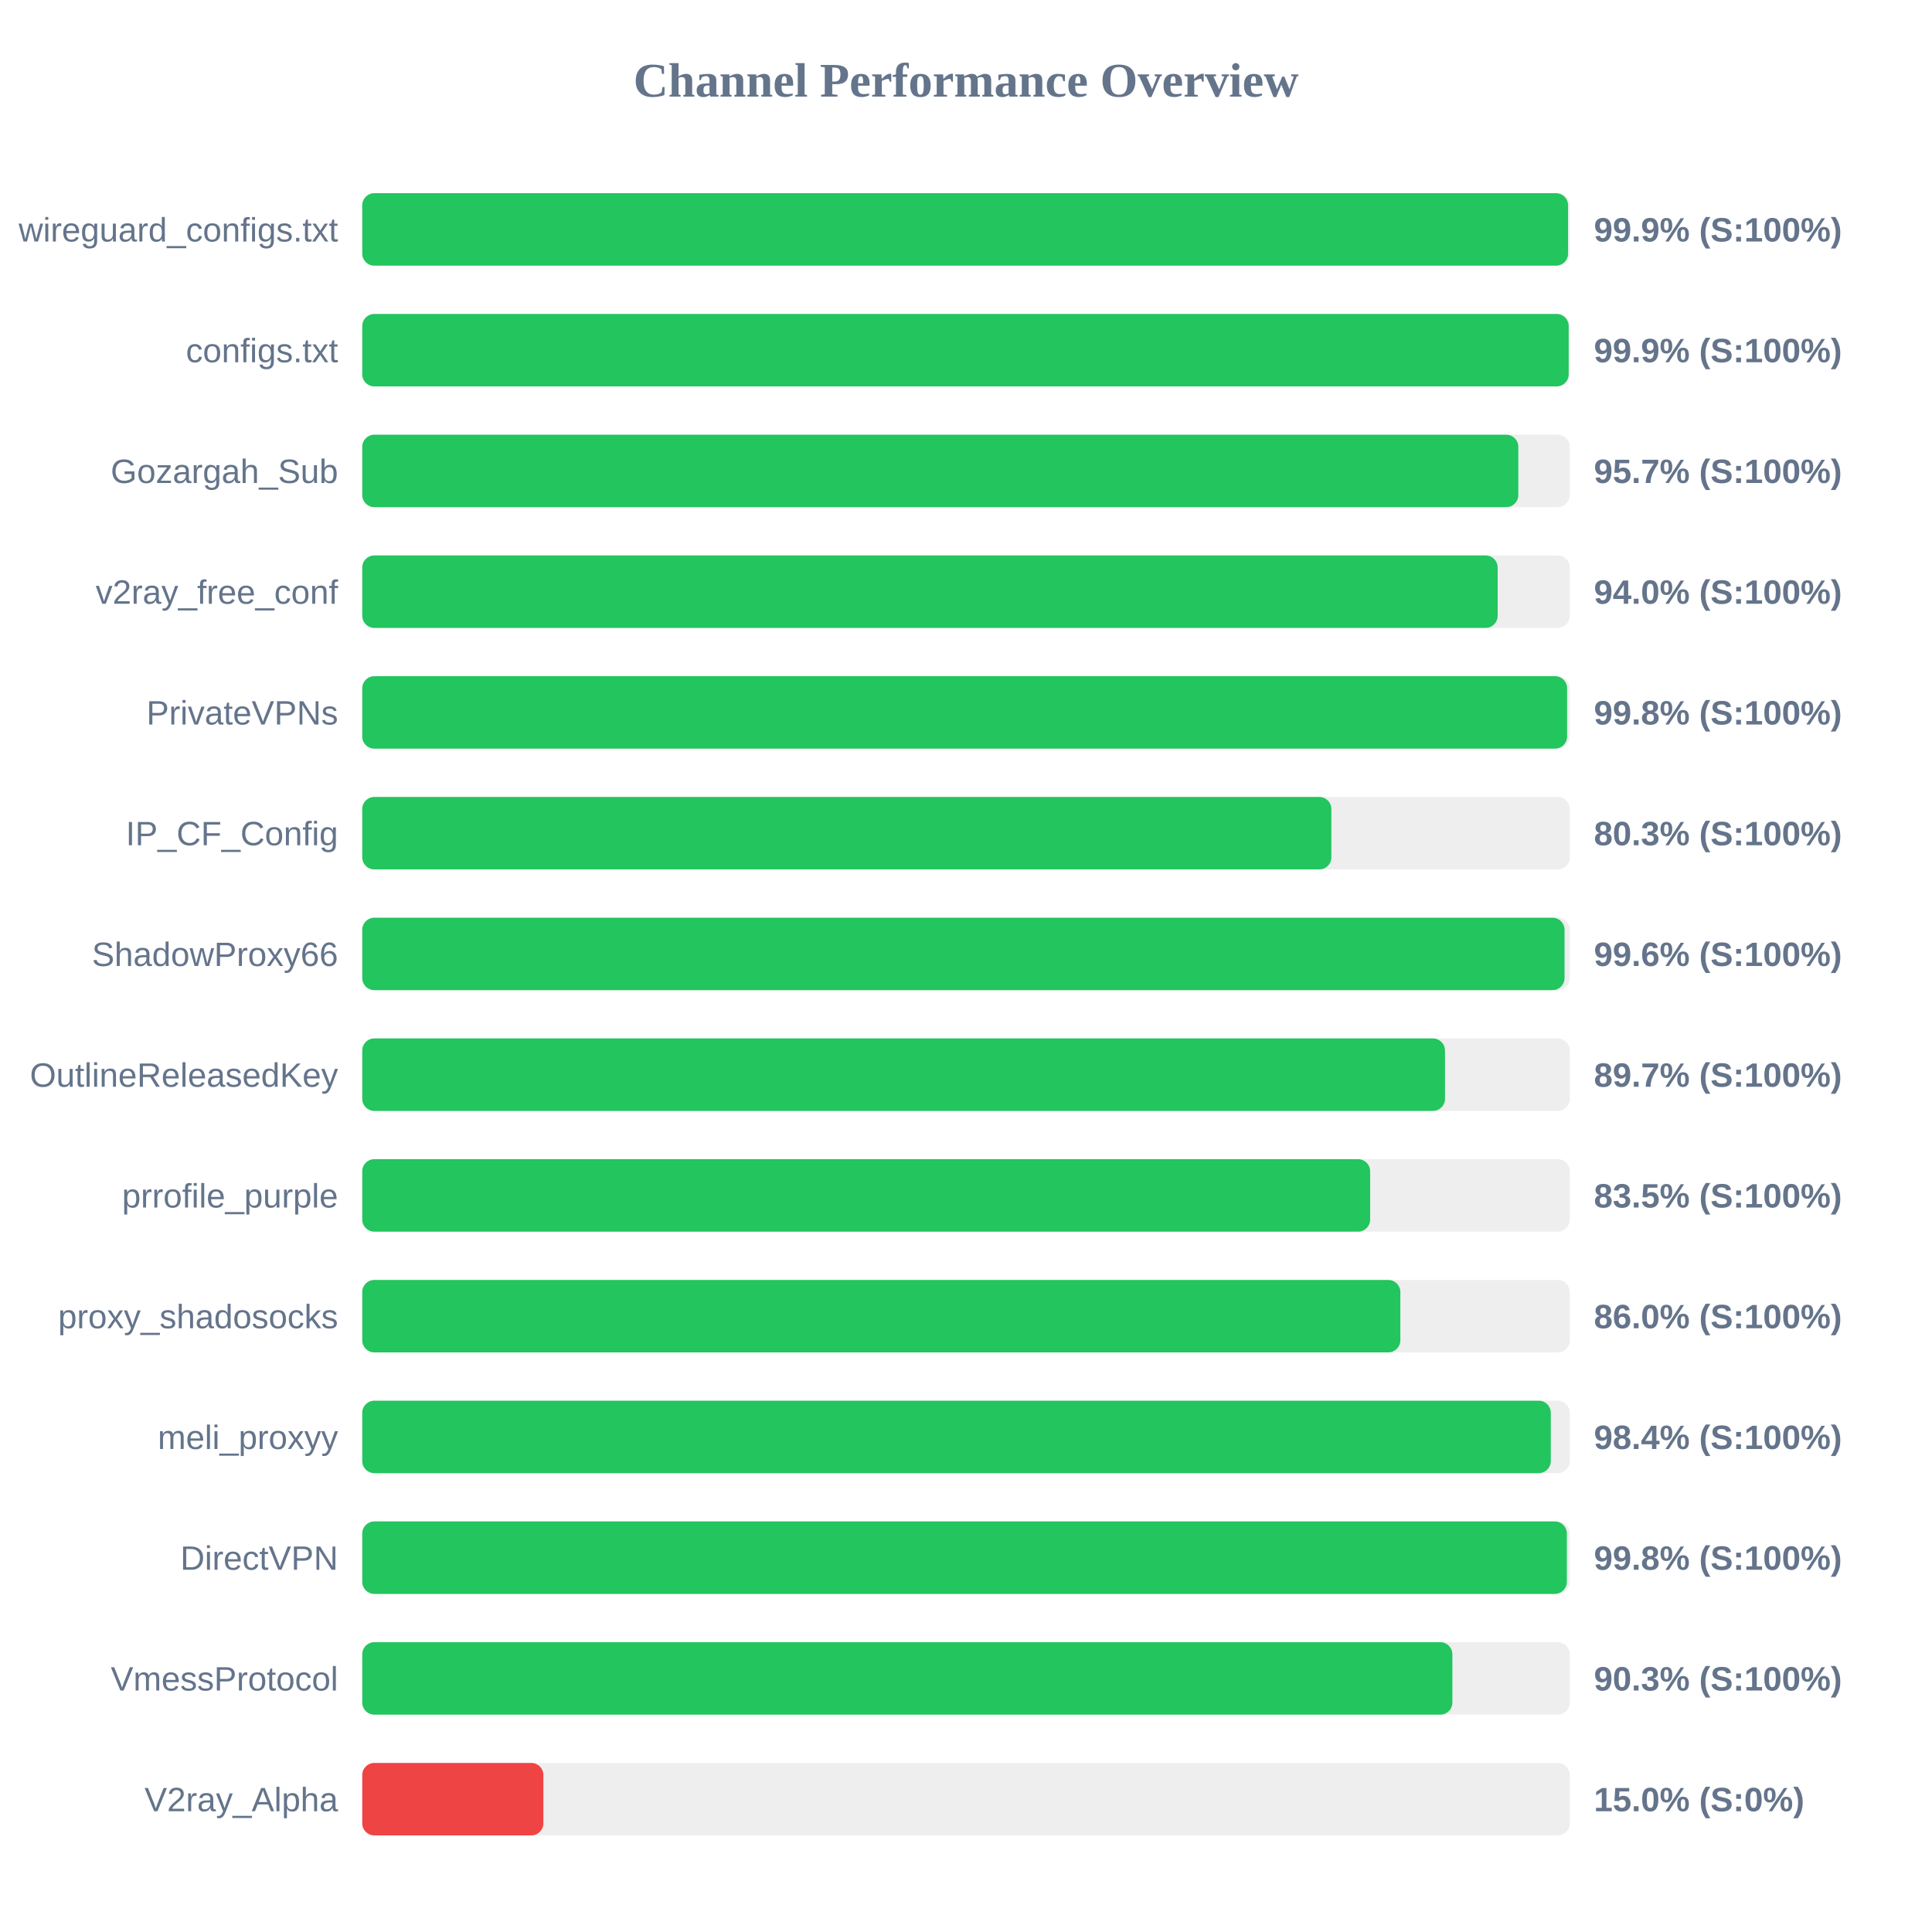
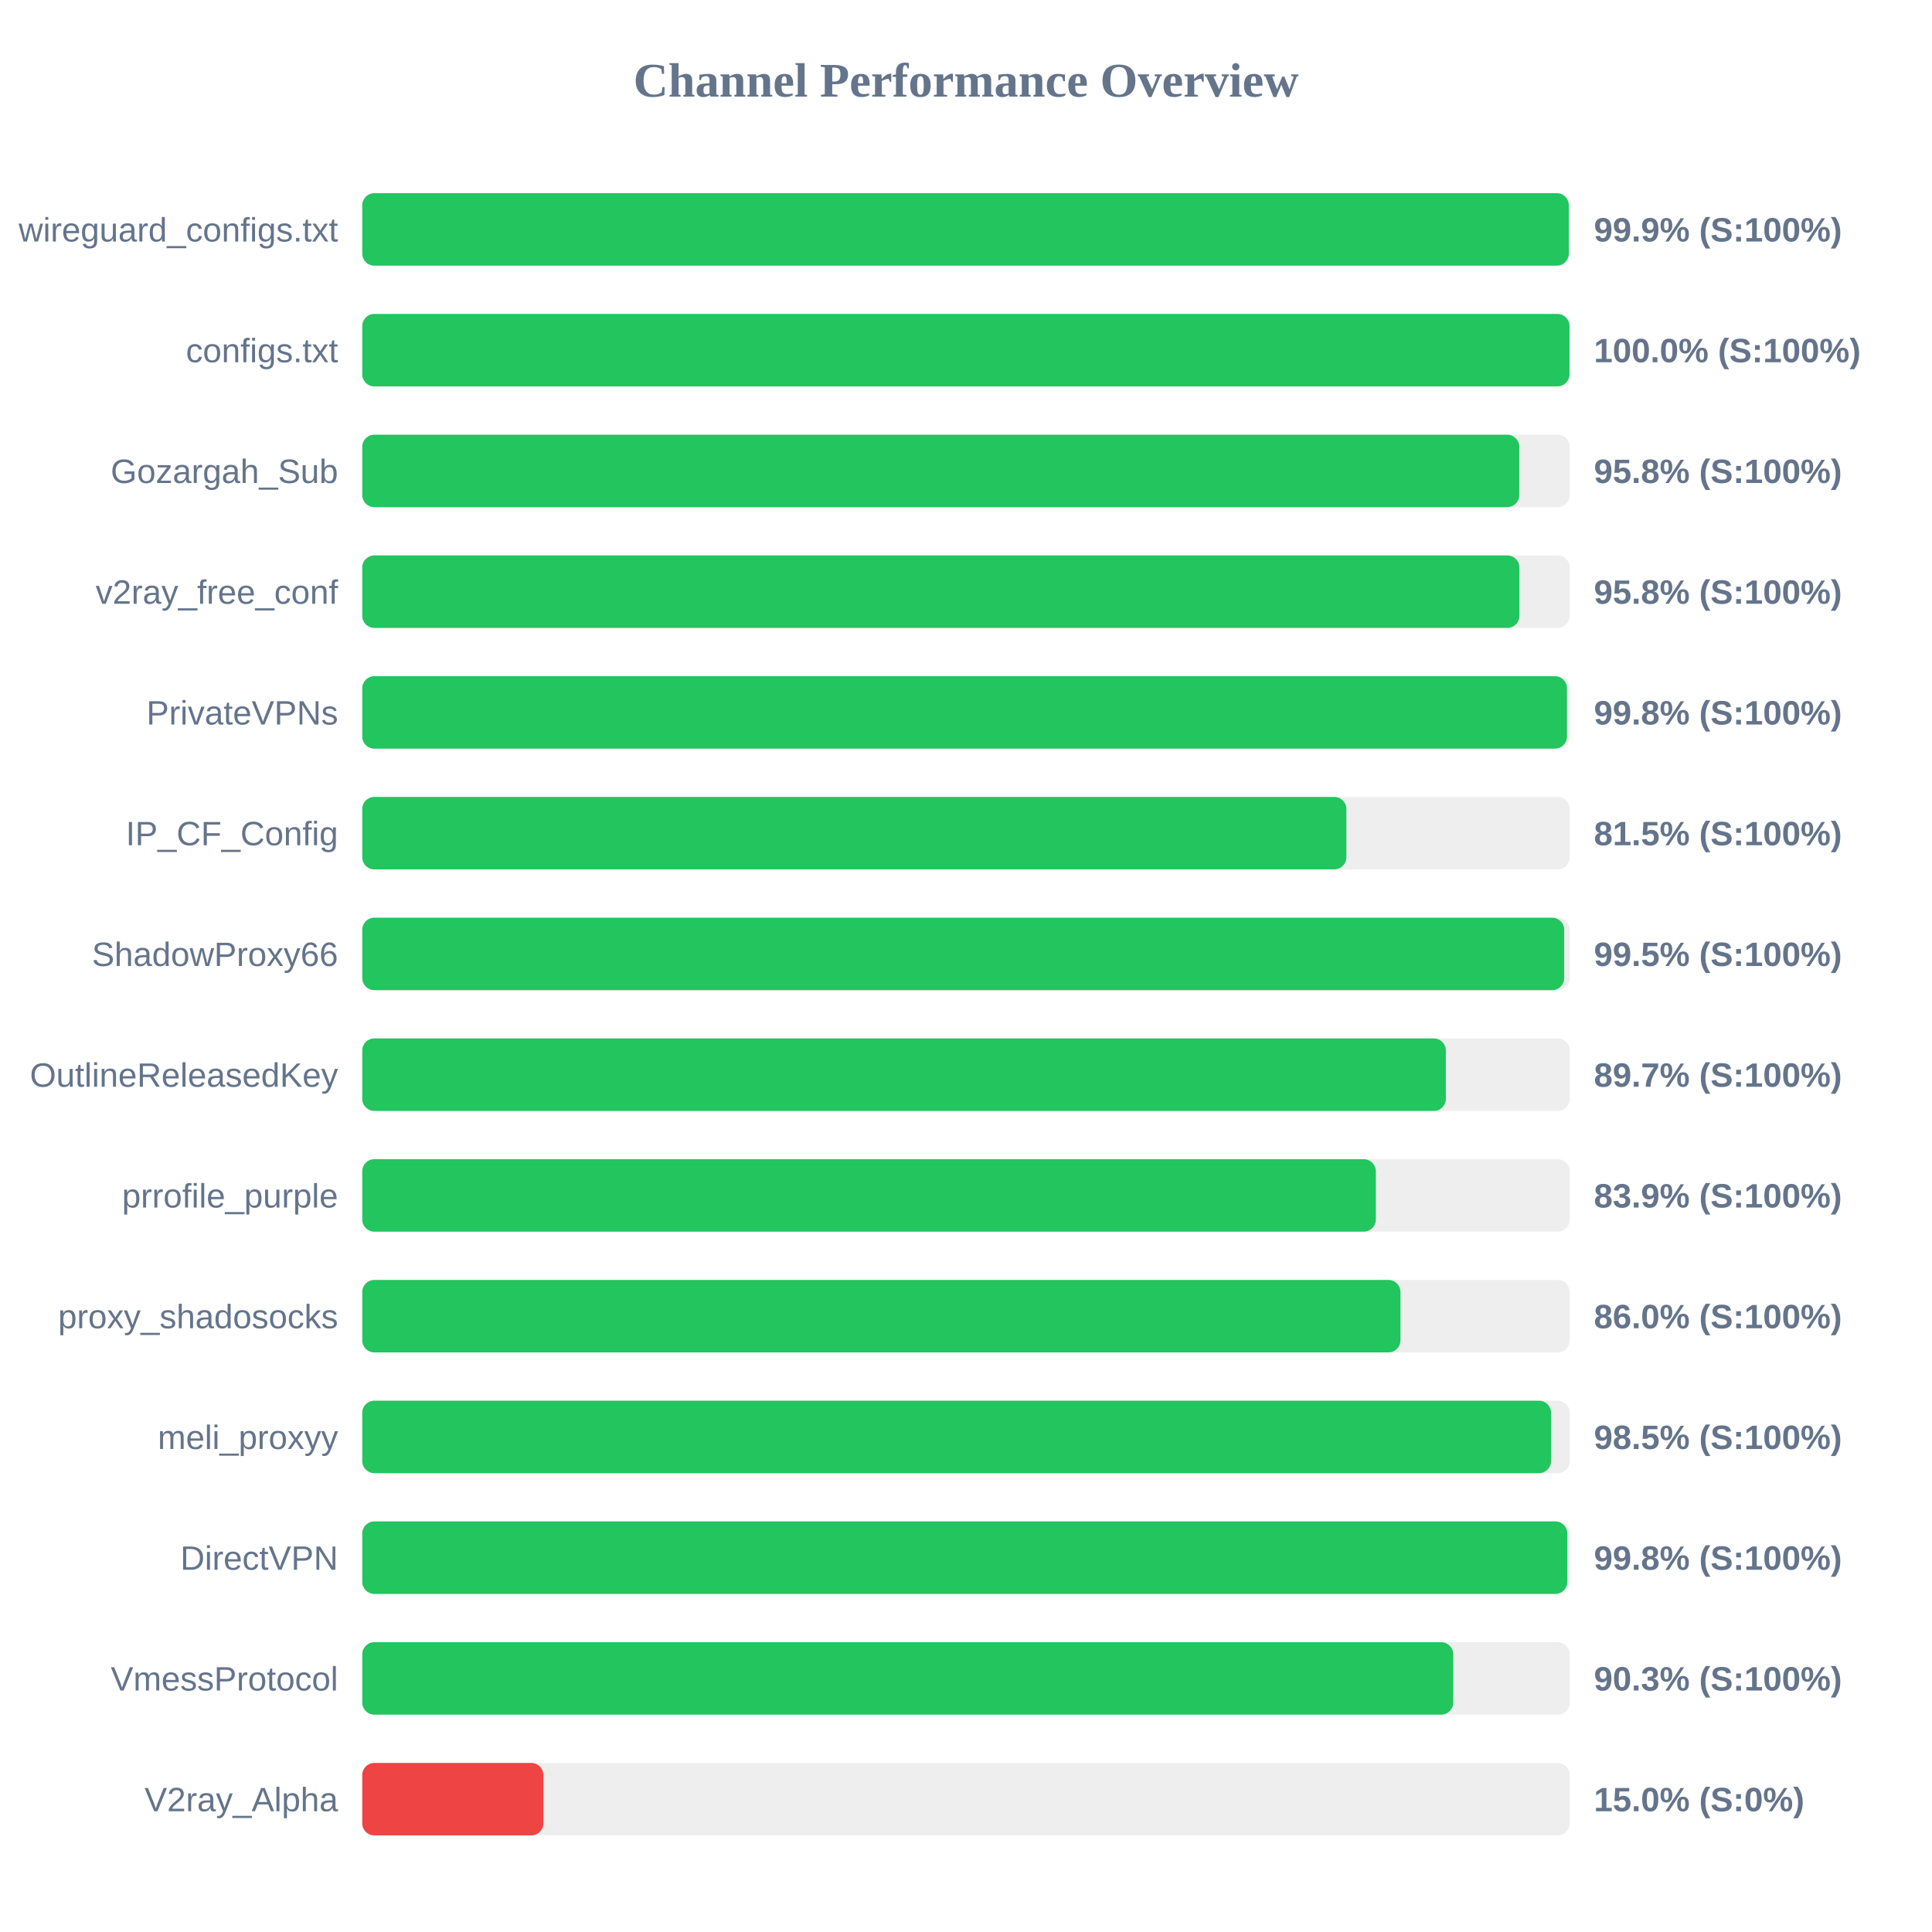
<svg xmlns="http://www.w3.org/2000/svg" width="800" height="800" version="1.1">
  <style>
        .row { font: 14px Arial; fill: #64748b; }
        .score { font: bold 14px Arial; fill: #64748b; }
    </style>
  <text x="400" y="40" text-anchor="middle" font-size="20px" font-weight="bold" fill="#64748b">Channel Performance Overview</text>
  <rect x="150" y="80" width="500" height="30" fill="#eee" rx="5" />
-   <rect x="150" y="80" width="499.3" height="30" fill="#22c55e" rx="5" />
+   <rect x="150" y="80" width="499.6" height="30" fill="#22c55e" rx="5" />
  <text x="140" y="100" text-anchor="end" class="row">wireguard_configs.txt</text>
  <text x="660" y="100" text-anchor="start" class="score">99.9% (S:100%)</text>
  <rect x="150" y="130" width="500" height="30" fill="#eee" rx="5" />
-   <rect x="150" y="130" width="499.55" height="30" fill="#22c55e" rx="5" />
+   <rect x="150" y="130" width="499.9" height="30" fill="#22c55e" rx="5" />
  <text x="140" y="150" text-anchor="end" class="row">configs.txt</text>
-   <text x="660" y="150" text-anchor="start" class="score">99.9% (S:100%)</text>
+   <text x="660" y="150" text-anchor="start" class="score">100.0% (S:100%)</text>
  <rect x="150" y="180" width="500" height="30" fill="#eee" rx="5" />
-   <rect x="150" y="180" width="478.7" height="30" fill="#22c55e" rx="5" />
+   <rect x="150" y="180" width="479.1" height="30" fill="#22c55e" rx="5" />
  <text x="140" y="200" text-anchor="end" class="row">Gozargah_Sub</text>
-   <text x="660" y="200" text-anchor="start" class="score">95.7% (S:100%)</text>
+   <text x="660" y="200" text-anchor="start" class="score">95.8% (S:100%)</text>
  <rect x="150" y="230" width="500" height="30" fill="#eee" rx="5" />
-   <rect x="150" y="230" width="470.15" height="30" fill="#22c55e" rx="5" />
+   <rect x="150" y="230" width="479.15" height="30" fill="#22c55e" rx="5" />
  <text x="140" y="250" text-anchor="end" class="row">v2ray_free_conf</text>
-   <text x="660" y="250" text-anchor="start" class="score">94.0% (S:100%)</text>
+   <text x="660" y="250" text-anchor="start" class="score">95.8% (S:100%)</text>
  <rect x="150" y="280" width="500" height="30" fill="#eee" rx="5" />
-   <rect x="150" y="280" width="498.9" height="30" fill="#22c55e" rx="5" />
+   <rect x="150" y="280" width="498.85" height="30" fill="#22c55e" rx="5" />
  <text x="140" y="300" text-anchor="end" class="row">PrivateVPNs</text>
  <text x="660" y="300" text-anchor="start" class="score">99.8% (S:100%)</text>
  <rect x="150" y="330" width="500" height="30" fill="#eee" rx="5" />
-   <rect x="150" y="330" width="401.3" height="30" fill="#22c55e" rx="5" />
+   <rect x="150" y="330" width="407.5" height="30" fill="#22c55e" rx="5" />
  <text x="140" y="350" text-anchor="end" class="row">IP_CF_Config</text>
-   <text x="660" y="350" text-anchor="start" class="score">80.3% (S:100%)</text>
+   <text x="660" y="350" text-anchor="start" class="score">81.5% (S:100%)</text>
  <rect x="150" y="380" width="500" height="30" fill="#eee" rx="5" />
-   <rect x="150" y="380" width="497.85" height="30" fill="#22c55e" rx="5" />
+   <rect x="150" y="380" width="497.7" height="30" fill="#22c55e" rx="5" />
  <text x="140" y="400" text-anchor="end" class="row">ShadowProxy66</text>
-   <text x="660" y="400" text-anchor="start" class="score">99.6% (S:100%)</text>
+   <text x="660" y="400" text-anchor="start" class="score">99.5% (S:100%)</text>
  <rect x="150" y="430" width="500" height="30" fill="#eee" rx="5" />
-   <rect x="150" y="430" width="448.35" height="30" fill="#22c55e" rx="5" />
+   <rect x="150" y="430" width="448.7" height="30" fill="#22c55e" rx="5" />
  <text x="140" y="450" text-anchor="end" class="row">OutlineReleasedKey</text>
  <text x="660" y="450" text-anchor="start" class="score">89.7% (S:100%)</text>
  <rect x="150" y="480" width="500" height="30" fill="#eee" rx="5" />
-   <rect x="150" y="480" width="417.35" height="30" fill="#22c55e" rx="5" />
+   <rect x="150" y="480" width="419.7" height="30" fill="#22c55e" rx="5" />
  <text x="140" y="500" text-anchor="end" class="row">prrofile_purple</text>
-   <text x="660" y="500" text-anchor="start" class="score">83.5% (S:100%)</text>
+   <text x="660" y="500" text-anchor="start" class="score">83.9% (S:100%)</text>
  <rect x="150" y="530" width="500" height="30" fill="#eee" rx="5" />
-   <rect x="150" y="530" width="429.85" height="30" fill="#22c55e" rx="5" />
+   <rect x="150" y="530" width="429.9" height="30" fill="#22c55e" rx="5" />
  <text x="140" y="550" text-anchor="end" class="row">proxy_shadosocks</text>
  <text x="660" y="550" text-anchor="start" class="score">86.0% (S:100%)</text>
  <rect x="150" y="580" width="500" height="30" fill="#eee" rx="5" />
-   <rect x="150" y="580" width="492.15" height="30" fill="#22c55e" rx="5" />
+   <rect x="150" y="580" width="492.25" height="30" fill="#22c55e" rx="5" />
  <text x="140" y="600" text-anchor="end" class="row">meli_proxyy</text>
-   <text x="660" y="600" text-anchor="start" class="score">98.4% (S:100%)</text>
+   <text x="660" y="600" text-anchor="start" class="score">98.5% (S:100%)</text>
  <rect x="150" y="630" width="500" height="30" fill="#eee" rx="5" />
-   <rect x="150" y="630" width="498.8" height="30" fill="#22c55e" rx="5" />
+   <rect x="150" y="630" width="499.0" height="30" fill="#22c55e" rx="5" />
  <text x="140" y="650" text-anchor="end" class="row">DirectVPN</text>
  <text x="660" y="650" text-anchor="start" class="score">99.8% (S:100%)</text>
  <rect x="150" y="680" width="500" height="30" fill="#eee" rx="5" />
-   <rect x="150" y="680" width="451.4" height="30" fill="#22c55e" rx="5" />
+   <rect x="150" y="680" width="451.75" height="30" fill="#22c55e" rx="5" />
  <text x="140" y="700" text-anchor="end" class="row">VmessProtocol</text>
  <text x="660" y="700" text-anchor="start" class="score">90.3% (S:100%)</text>
  <rect x="150" y="730" width="500" height="30" fill="#eee" rx="5" />
  <rect x="150" y="730" width="75.0" height="30" fill="#ef4444" rx="5" />
  <text x="140" y="750" text-anchor="end" class="row">V2ray_Alpha</text>
  <text x="660" y="750" text-anchor="start" class="score">15.0% (S:0%)</text>
</svg>
